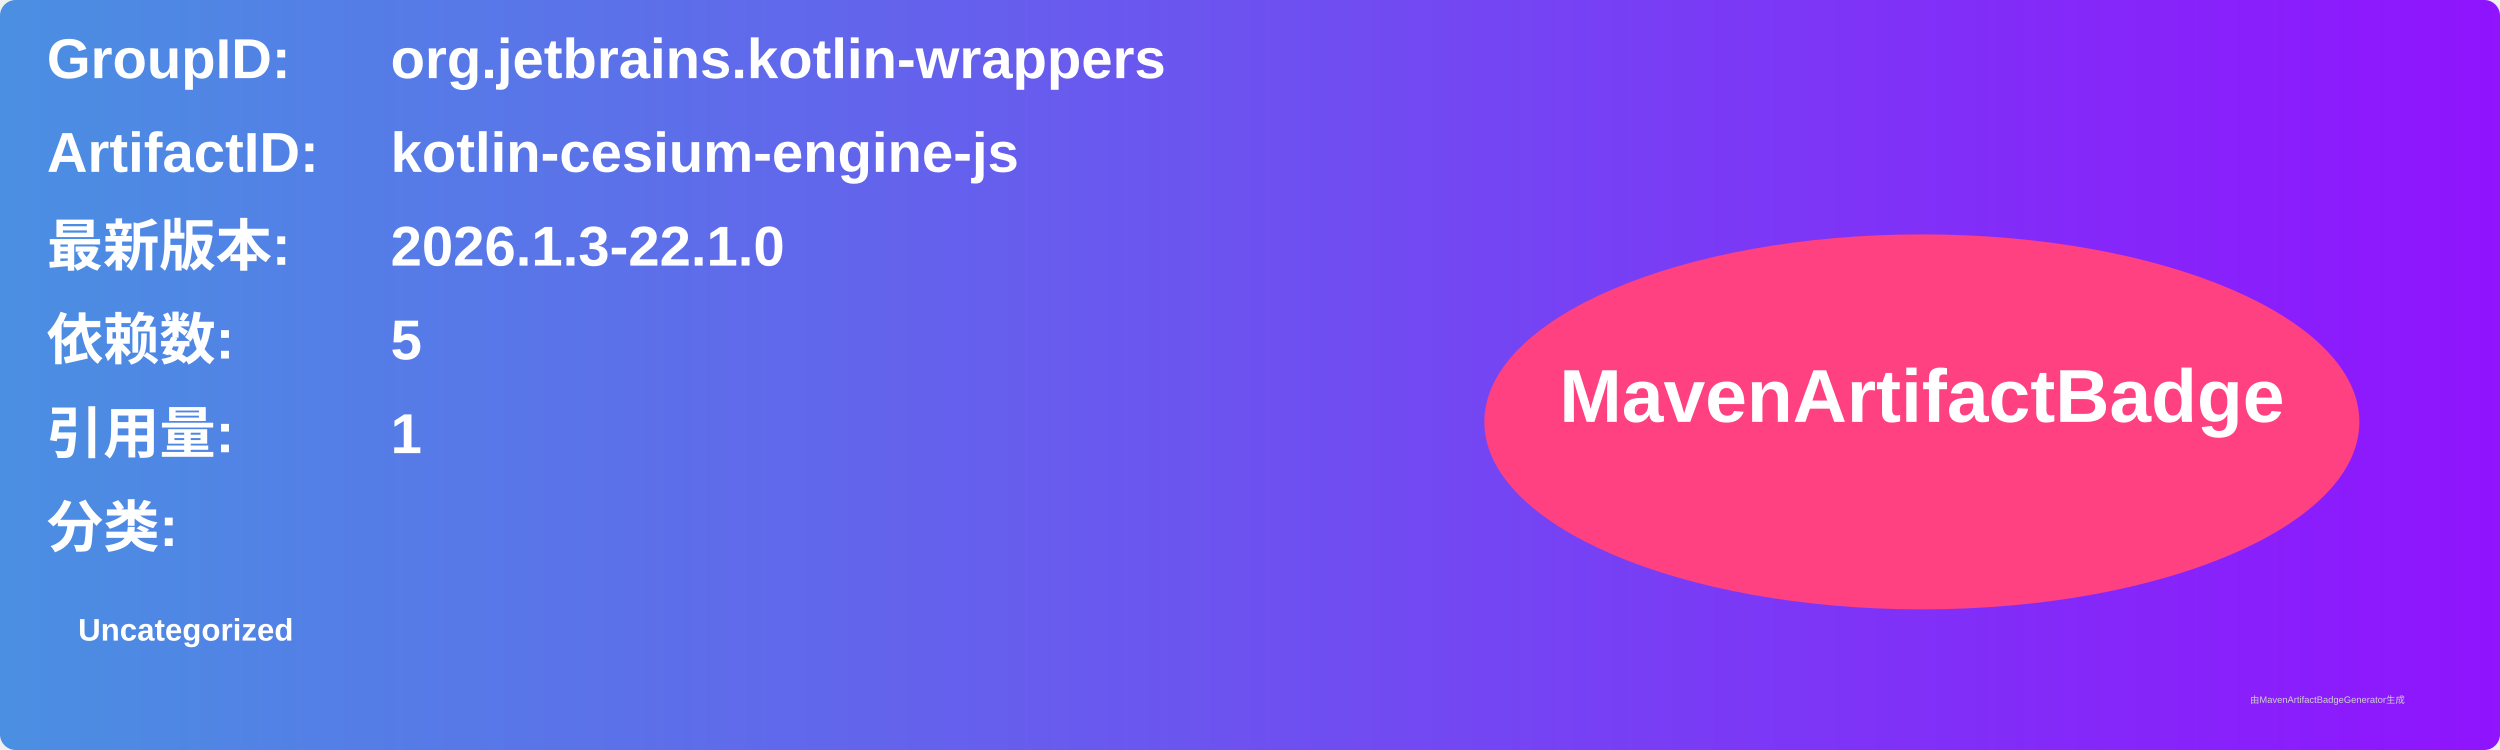
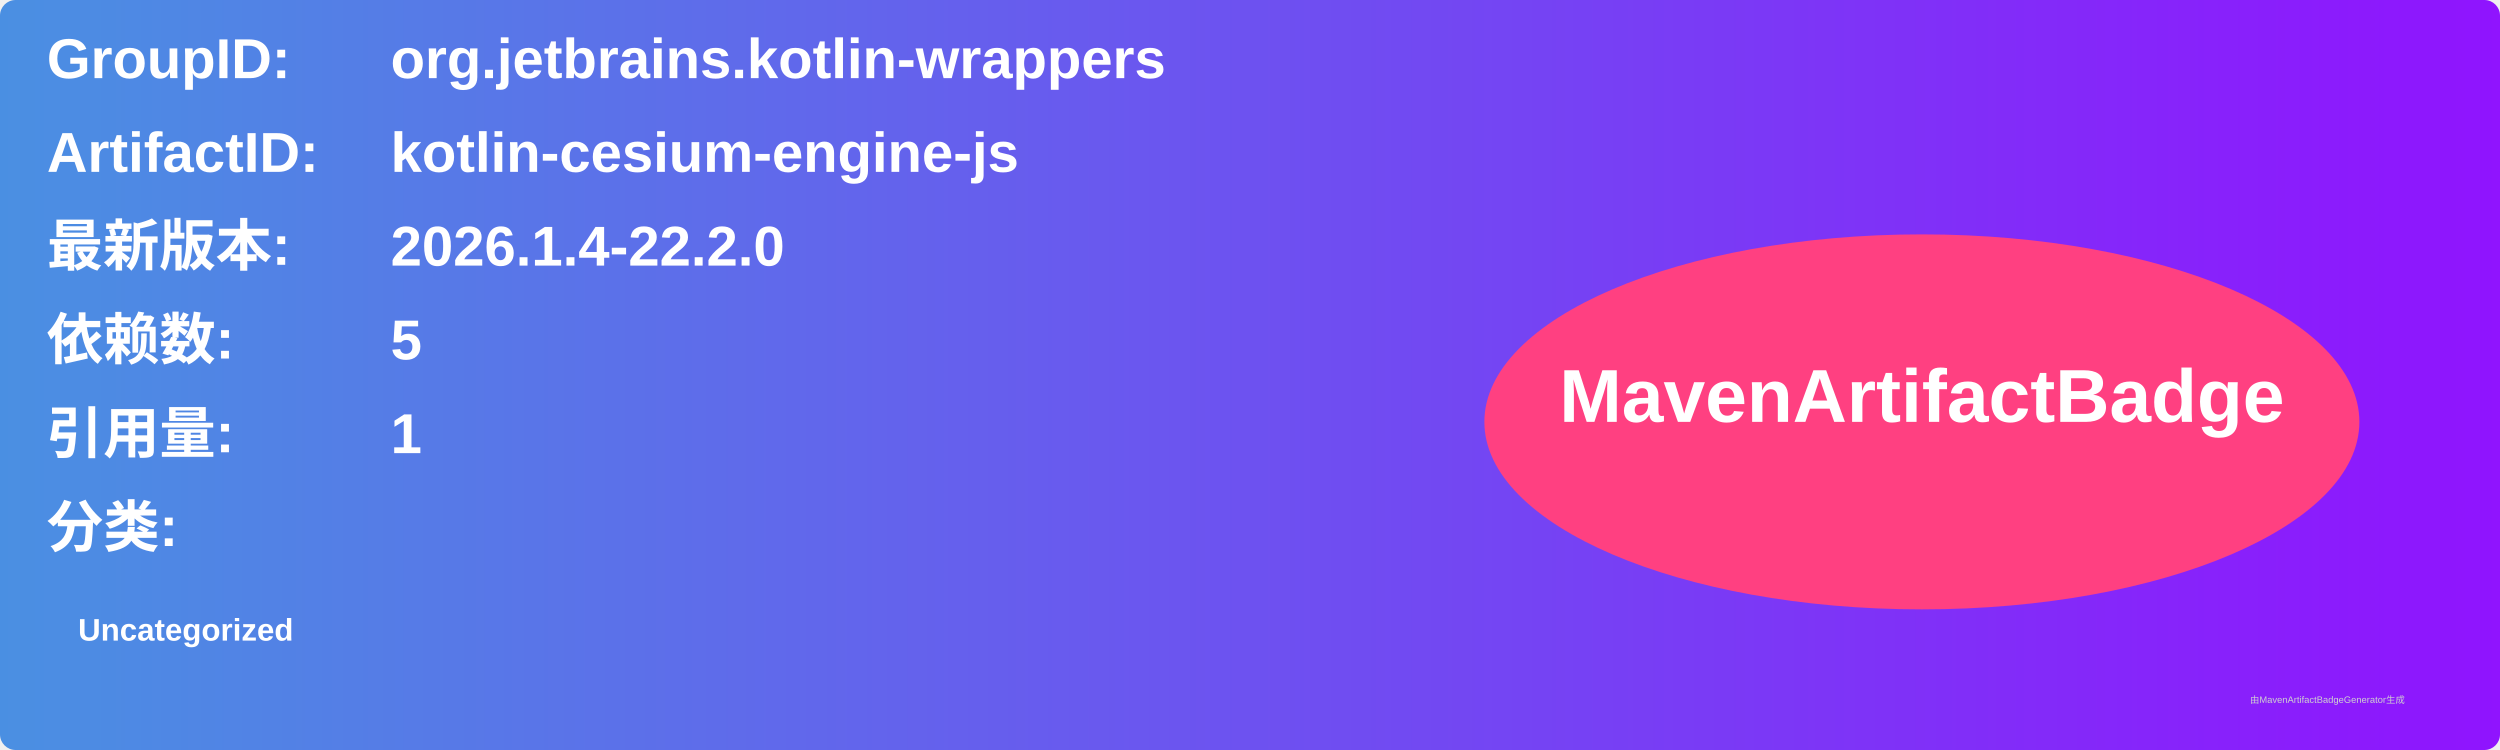
<svg xmlns="http://www.w3.org/2000/svg" width="800" height="240" viewBox="0 0 800 240">
  <linearGradient id="grad" x1="0%" y1="0%" x2="100%" y2="0%">
    <stop offset="0%" stop-color="#4a90e2" />
    <stop offset="100%" stop-color="#9013fe" />
  </linearGradient>
  <rect width="100%" height="100%" rx="5" ry="5" fill="url(#grad)" />
  <g transform="translate(15, 15)">
    <text x="0" y="10" font-family="Arial" font-size="18" fill="white" font-weight="bold" width="260">GroupID:</text>
    <text x="110" y="10" font-family="Arial" font-size="18" fill="white" font-weight="bold" width="460">org.jetbrains.kotlin-wrappers</text>
    <text x="0" y="40" font-family="Arial" font-size="18" fill="white" font-weight="bold" width="260">ArtifactID:</text>
    <text x="110" y="40" font-family="Arial" font-size="18" fill="white" font-weight="bold" width="460">kotlin-cesium-engine-js</text>
    <text x="0" y="70" font-family="Arial" font-size="18" fill="white" font-weight="bold">最新版本:</text>
    <text x="110" y="70" font-family="Arial" font-size="18" fill="white" font-weight="bold">
-       <tspan font-weight="bold">2026.1.3-22.1.0</tspan>
+       <tspan font-weight="bold">2026.1.4-22.2.0</tspan>
    </text>
    <text x="0" y="100" font-family="Arial" font-size="18" fill="white" font-weight="bold">依赖数: </text>
    <text x="110" y="100" font-family="Arial" font-size="18" fill="white">
      <tspan font-weight="bold">5</tspan>
    </text>
    <text x="0" y="130" font-family="Arial" font-size="18" fill="white" font-weight="bold">引用量: </text>
    <text x="110" y="130" font-family="Arial" font-size="18" fill="white">
      <tspan font-weight="bold">1</tspan>
    </text>
    <text x="0" y="160" font-family="Arial" font-size="18" fill="white" font-weight="bold">分类:</text>
    <text x="10" y="190" font-family="Arial" font-size="10" fill="white">
      <tspan font-weight="bold">Uncategorized</tspan>
    </text>
    <ellipse cx="600" cy="120" rx="140" ry="60" fill="#ff4081" />
    <text x="600" y="120" text-anchor="middle" font-family="Arial" font-size="24" fill="white" font-weight="bold">MavenArtifactBadge</text>
  </g>
  <text x="720" y="225" font-family="Arial" font-size="3" fill="#d0d0d0">由MavenArtifactBadgeGenerator生成</text>
</svg>
